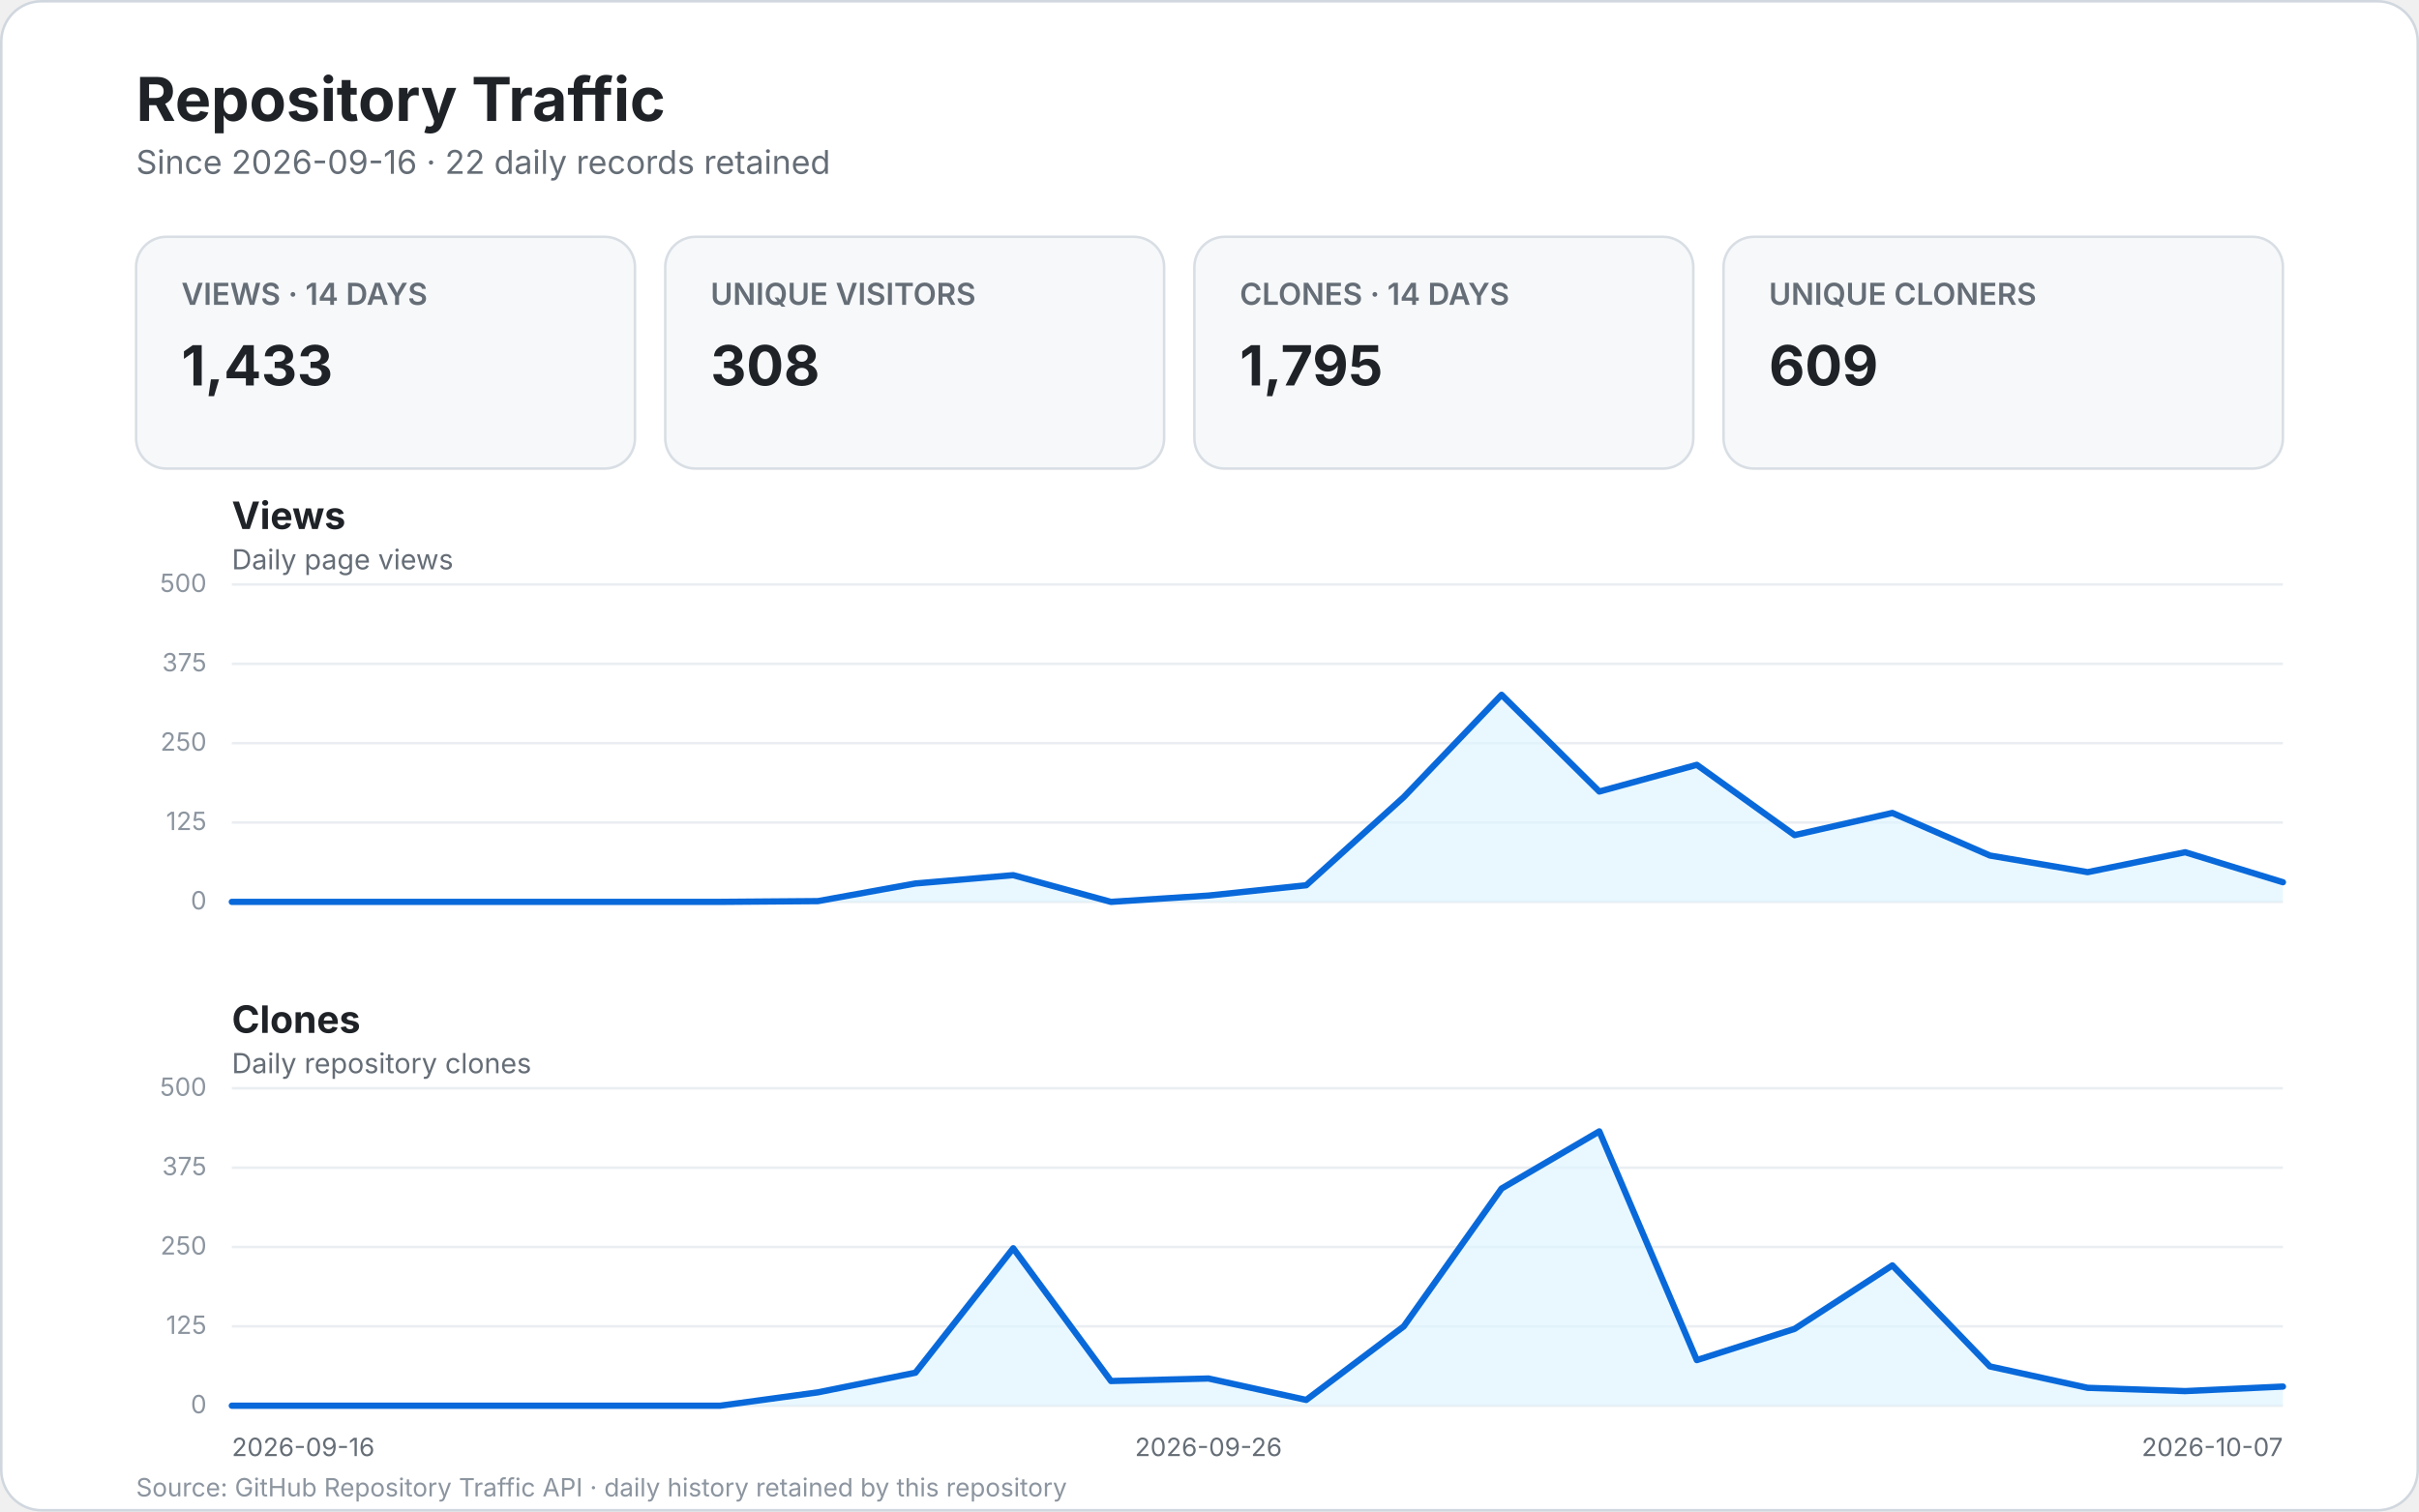
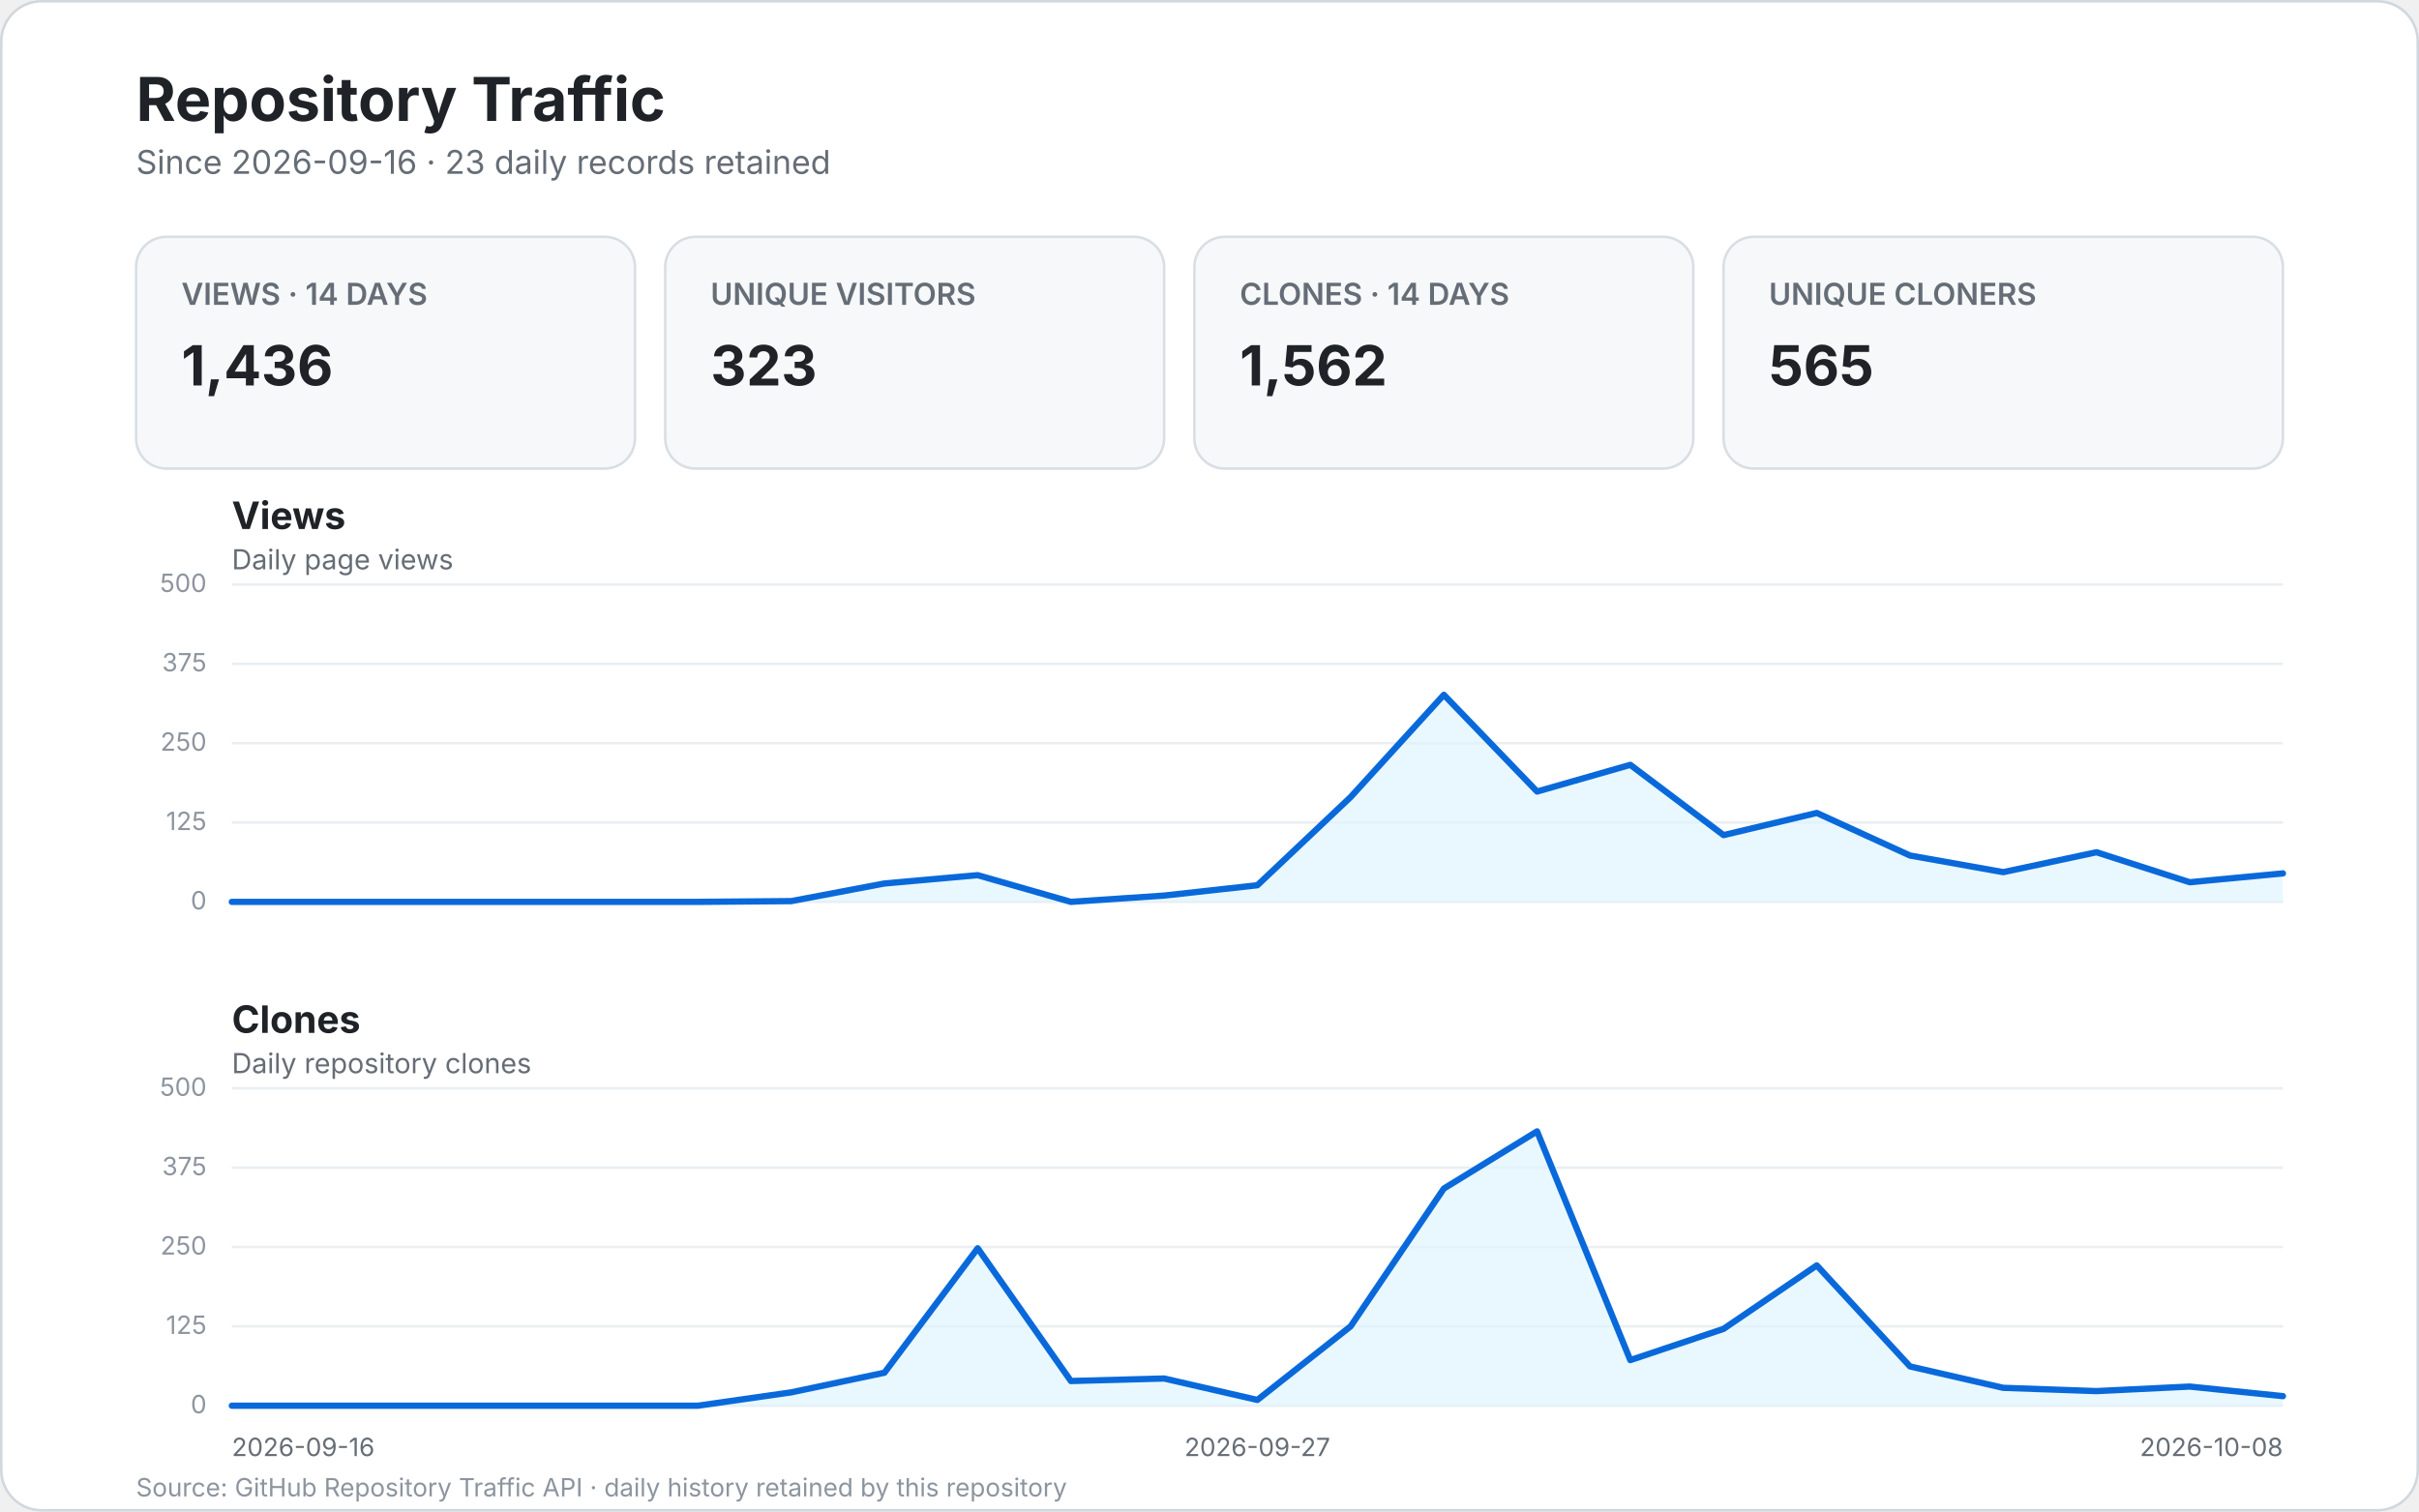
<svg xmlns="http://www.w3.org/2000/svg" width="960" height="600" viewBox="0 0 960 600" role="img" aria-labelledby="title desc">
  <style>
    text { font-family: -apple-system, BlinkMacSystemFont, "Segoe UI", sans-serif; }
    .bg { fill: #ffffff; stroke: #d0d7de; }
    .title { fill: #1f2328; font-size: 24px; font-weight: 700; }
    .subtitle { fill: #656d76; font-size: 13px; }
    .card { fill: #f6f8fa; stroke: #d8dee4; }
    .card-label { fill: #656d76; font-size: 12px; font-weight: 600; }
    .card-value { fill: #1f2328; font-size: 22px; font-weight: 700; }
    .panel-title { fill: #1f2328; font-size: 15px; font-weight: 700; }
    .panel-subtitle { fill: #656d76; font-size: 11px; }
    .grid { stroke: #eaeef2; stroke-width: 1; }
    .line { fill: none; stroke: #0969da; stroke-width: 2.5; stroke-linecap: round; stroke-linejoin: round; }
    .area { fill: #ddf4ff; opacity: .65; }
    .scale { fill: #8c959f; font-size: 10px; }
    .axis { fill: #656d76; font-size: 10px; }
    .empty { fill: #f6f8fa; stroke: #d8dee4; }
    .empty-title { fill: #1f2328; font-size: 17px; font-weight: 600; }
    .empty-text { fill: #656d76; font-size: 12px; }
    .footer { fill: #8c959f; font-size: 10px; }
  </style>
  <rect x="0.5" y="0.5" width="959" height="599" rx="16" class="bg" />
  <text x="54" y="48" class="title">Repository Traffic</text>
-   <text x="54" y="69" class="subtitle">Since 2026-09-16 · 22 daily records retained</text>
+   <text x="54" y="69" class="subtitle">Since 2026-09-16 · 23 daily records retained</text>
  <g>
    <rect x="54" y="94" width="198" height="92" rx="12" class="card" />
    <text x="72" y="121" class="card-label">VIEWS · 14 DAYS</text>
-     <text x="72" y="153" class="card-value">1,433</text>
+     <text x="72" y="153" class="card-value">1,436</text>
    <rect x="264" y="94" width="198" height="92" rx="12" class="card" />
    <text x="282" y="121" class="card-label">UNIQUE VISITORS</text>
-     <text x="282" y="153" class="card-value">308</text>
+     <text x="282" y="153" class="card-value">323</text>
    <rect x="474" y="94" width="198" height="92" rx="12" class="card" />
    <text x="492" y="121" class="card-label">CLONES · 14 DAYS</text>
-     <text x="492" y="153" class="card-value">1,795</text>
+     <text x="492" y="153" class="card-value">1,562</text>
    <rect x="684" y="94" width="222" height="92" rx="12" class="card" />
    <text x="702" y="121" class="card-label">UNIQUE CLONERS</text>
-     <text x="702" y="153" class="card-value">609</text>
+     <text x="702" y="153" class="card-value">565</text>
  </g>
  <text x="92" y="210" class="panel-title">Views</text>
  <text x="92" y="226" class="panel-subtitle">Daily page views</text>
  <line x1="92" y1="358.0" x2="906.0" y2="358.0" class="grid" />
  <text x="82.0" y="361.0" text-anchor="end" class="scale">0</text>
  <line x1="92" y1="326.5" x2="906.0" y2="326.5" class="grid" />
  <text x="82.0" y="329.5" text-anchor="end" class="scale">125</text>
  <line x1="92" y1="295.0" x2="906.0" y2="295.0" class="grid" />
  <text x="82.0" y="298.0" text-anchor="end" class="scale">250</text>
  <line x1="92" y1="263.5" x2="906.0" y2="263.5" class="grid" />
  <text x="82.0" y="266.5" text-anchor="end" class="scale">375</text>
  <line x1="92" y1="232.0" x2="906.0" y2="232.0" class="grid" />
  <text x="82.0" y="235.0" text-anchor="end" class="scale">500</text>
-   <path d="M 92.0 358.0 L 130.8 358.0 L 169.5 358.0 L 208.3 358.0 L 247.0 358.0 L 285.8 358.0 L 324.6 357.7 L 363.3 350.7 L 402.1 347.4 L 440.9 358.0 L 479.6 355.5 L 518.4 351.4 L 557.1 316.4 L 595.9 275.8 L 634.7 314.2 L 673.4 303.6 L 712.2 331.5 L 751.0 322.7 L 789.7 339.6 L 828.5 346.2 L 867.2 338.3 L 906.0 350.2 L 906.0 358.0 L 92 358.0 Z" class="area" />
-   <path d="M 92.0 358.0 L 130.8 358.0 L 169.5 358.0 L 208.3 358.0 L 247.0 358.0 L 285.8 358.0 L 324.6 357.7 L 363.3 350.7 L 402.1 347.4 L 440.9 358.0 L 479.6 355.5 L 518.4 351.4 L 557.1 316.4 L 595.9 275.8 L 634.7 314.2 L 673.4 303.6 L 712.2 331.5 L 751.0 322.7 L 789.7 339.6 L 828.5 346.2 L 867.2 338.3 L 906.0 350.2" class="line" />
+   <path d="M 92.0 358.0 L 129.0 358.0 L 166.0 358.0 L 203.0 358.0 L 240.0 358.0 L 277.0 358.0 L 314.0 357.7 L 351.0 350.7 L 388.0 347.4 L 425.0 358.0 L 462.0 355.5 L 499.0 351.4 L 536.0 316.4 L 573.0 275.8 L 610.0 314.2 L 647.0 303.6 L 684.0 331.5 L 721.0 322.7 L 758.0 339.6 L 795.0 346.2 L 832.0 338.3 L 869.0 350.2 L 906.0 346.7 L 906.0 358.0 L 92 358.0 Z" class="area" />
+   <path d="M 92.0 358.0 L 129.0 358.0 L 166.0 358.0 L 203.0 358.0 L 240.0 358.0 L 277.0 358.0 L 314.0 357.7 L 351.0 350.7 L 388.0 347.4 L 425.0 358.0 L 462.0 355.5 L 499.0 351.4 L 536.0 316.4 L 573.0 275.8 L 610.0 314.2 L 647.0 303.6 L 684.0 331.5 L 721.0 322.7 L 758.0 339.6 L 795.0 346.2 L 832.0 338.3 L 869.0 350.2 L 906.0 346.7" class="line" />
  <text x="92" y="410" class="panel-title">Clones</text>
  <text x="92" y="426" class="panel-subtitle">Daily repository clones</text>
  <line x1="92" y1="558.0" x2="906.0" y2="558.0" class="grid" />
  <text x="82.0" y="561.0" text-anchor="end" class="scale">0</text>
  <line x1="92" y1="526.5" x2="906.0" y2="526.5" class="grid" />
  <text x="82.0" y="529.5" text-anchor="end" class="scale">125</text>
  <line x1="92" y1="495.0" x2="906.0" y2="495.0" class="grid" />
  <text x="82.0" y="498.0" text-anchor="end" class="scale">250</text>
  <line x1="92" y1="463.5" x2="906.0" y2="463.5" class="grid" />
  <text x="82.0" y="466.5" text-anchor="end" class="scale">375</text>
  <line x1="92" y1="432.0" x2="906.0" y2="432.0" class="grid" />
  <text x="82.0" y="435.0" text-anchor="end" class="scale">500</text>
-   <path d="M 92.0 558.0 L 130.8 558.0 L 169.5 558.0 L 208.3 558.0 L 247.0 558.0 L 285.8 558.0 L 324.6 552.7 L 363.3 544.9 L 402.1 495.5 L 440.9 548.2 L 479.6 547.2 L 518.4 555.7 L 557.1 526.5 L 595.9 471.8 L 634.7 449.1 L 673.4 539.9 L 712.2 527.5 L 751.0 502.3 L 789.7 542.4 L 828.5 550.9 L 867.2 552.2 L 906.0 550.4 L 906.0 558.0 L 92 558.0 Z" class="area" />
-   <path d="M 92.0 558.0 L 130.8 558.0 L 169.5 558.0 L 208.3 558.0 L 247.0 558.0 L 285.8 558.0 L 324.6 552.7 L 363.3 544.9 L 402.1 495.5 L 440.9 548.2 L 479.6 547.2 L 518.4 555.7 L 557.1 526.5 L 595.9 471.8 L 634.7 449.1 L 673.4 539.9 L 712.2 527.5 L 751.0 502.3 L 789.7 542.4 L 828.5 550.9 L 867.2 552.2 L 906.0 550.4" class="line" />
+   <path d="M 92.0 558.0 L 129.0 558.0 L 166.0 558.0 L 203.0 558.0 L 240.0 558.0 L 277.0 558.0 L 314.0 552.7 L 351.0 544.9 L 388.0 495.5 L 425.0 548.2 L 462.0 547.2 L 499.0 555.7 L 536.0 526.5 L 573.0 471.8 L 610.0 449.1 L 647.0 539.9 L 684.0 527.5 L 721.0 502.3 L 758.0 542.4 L 795.0 550.9 L 832.0 552.2 L 869.0 550.4 L 906.0 554.2 L 906.0 558.0 L 92 558.0 Z" class="area" />
+   <path d="M 92.0 558.0 L 129.0 558.0 L 166.0 558.0 L 203.0 558.0 L 240.0 558.0 L 277.0 558.0 L 314.0 552.7 L 351.0 544.9 L 388.0 495.5 L 425.0 548.2 L 462.0 547.2 L 499.0 555.7 L 536.0 526.5 L 573.0 471.8 L 610.0 449.1 L 647.0 539.9 L 684.0 527.5 L 721.0 502.3 L 758.0 542.4 L 795.0 550.9 L 832.0 552.2 L 869.0 550.4 L 906.0 554.2" class="line" />
  <text x="92.0" y="578" text-anchor="start" class="axis">2026-09-16</text>
-   <text x="479.6" y="578" text-anchor="middle" class="axis">2026-09-26</text>
-   <text x="906.0" y="578" text-anchor="end" class="axis">2026-10-07</text>
+   <text x="499.0" y="578" text-anchor="middle" class="axis">2026-09-27</text>
+   <text x="906.0" y="578" text-anchor="end" class="axis">2026-10-08</text>
  <text x="54" y="594" class="footer">Source: GitHub Repository Traffic API · daily history retained by this repository</text>
</svg>
